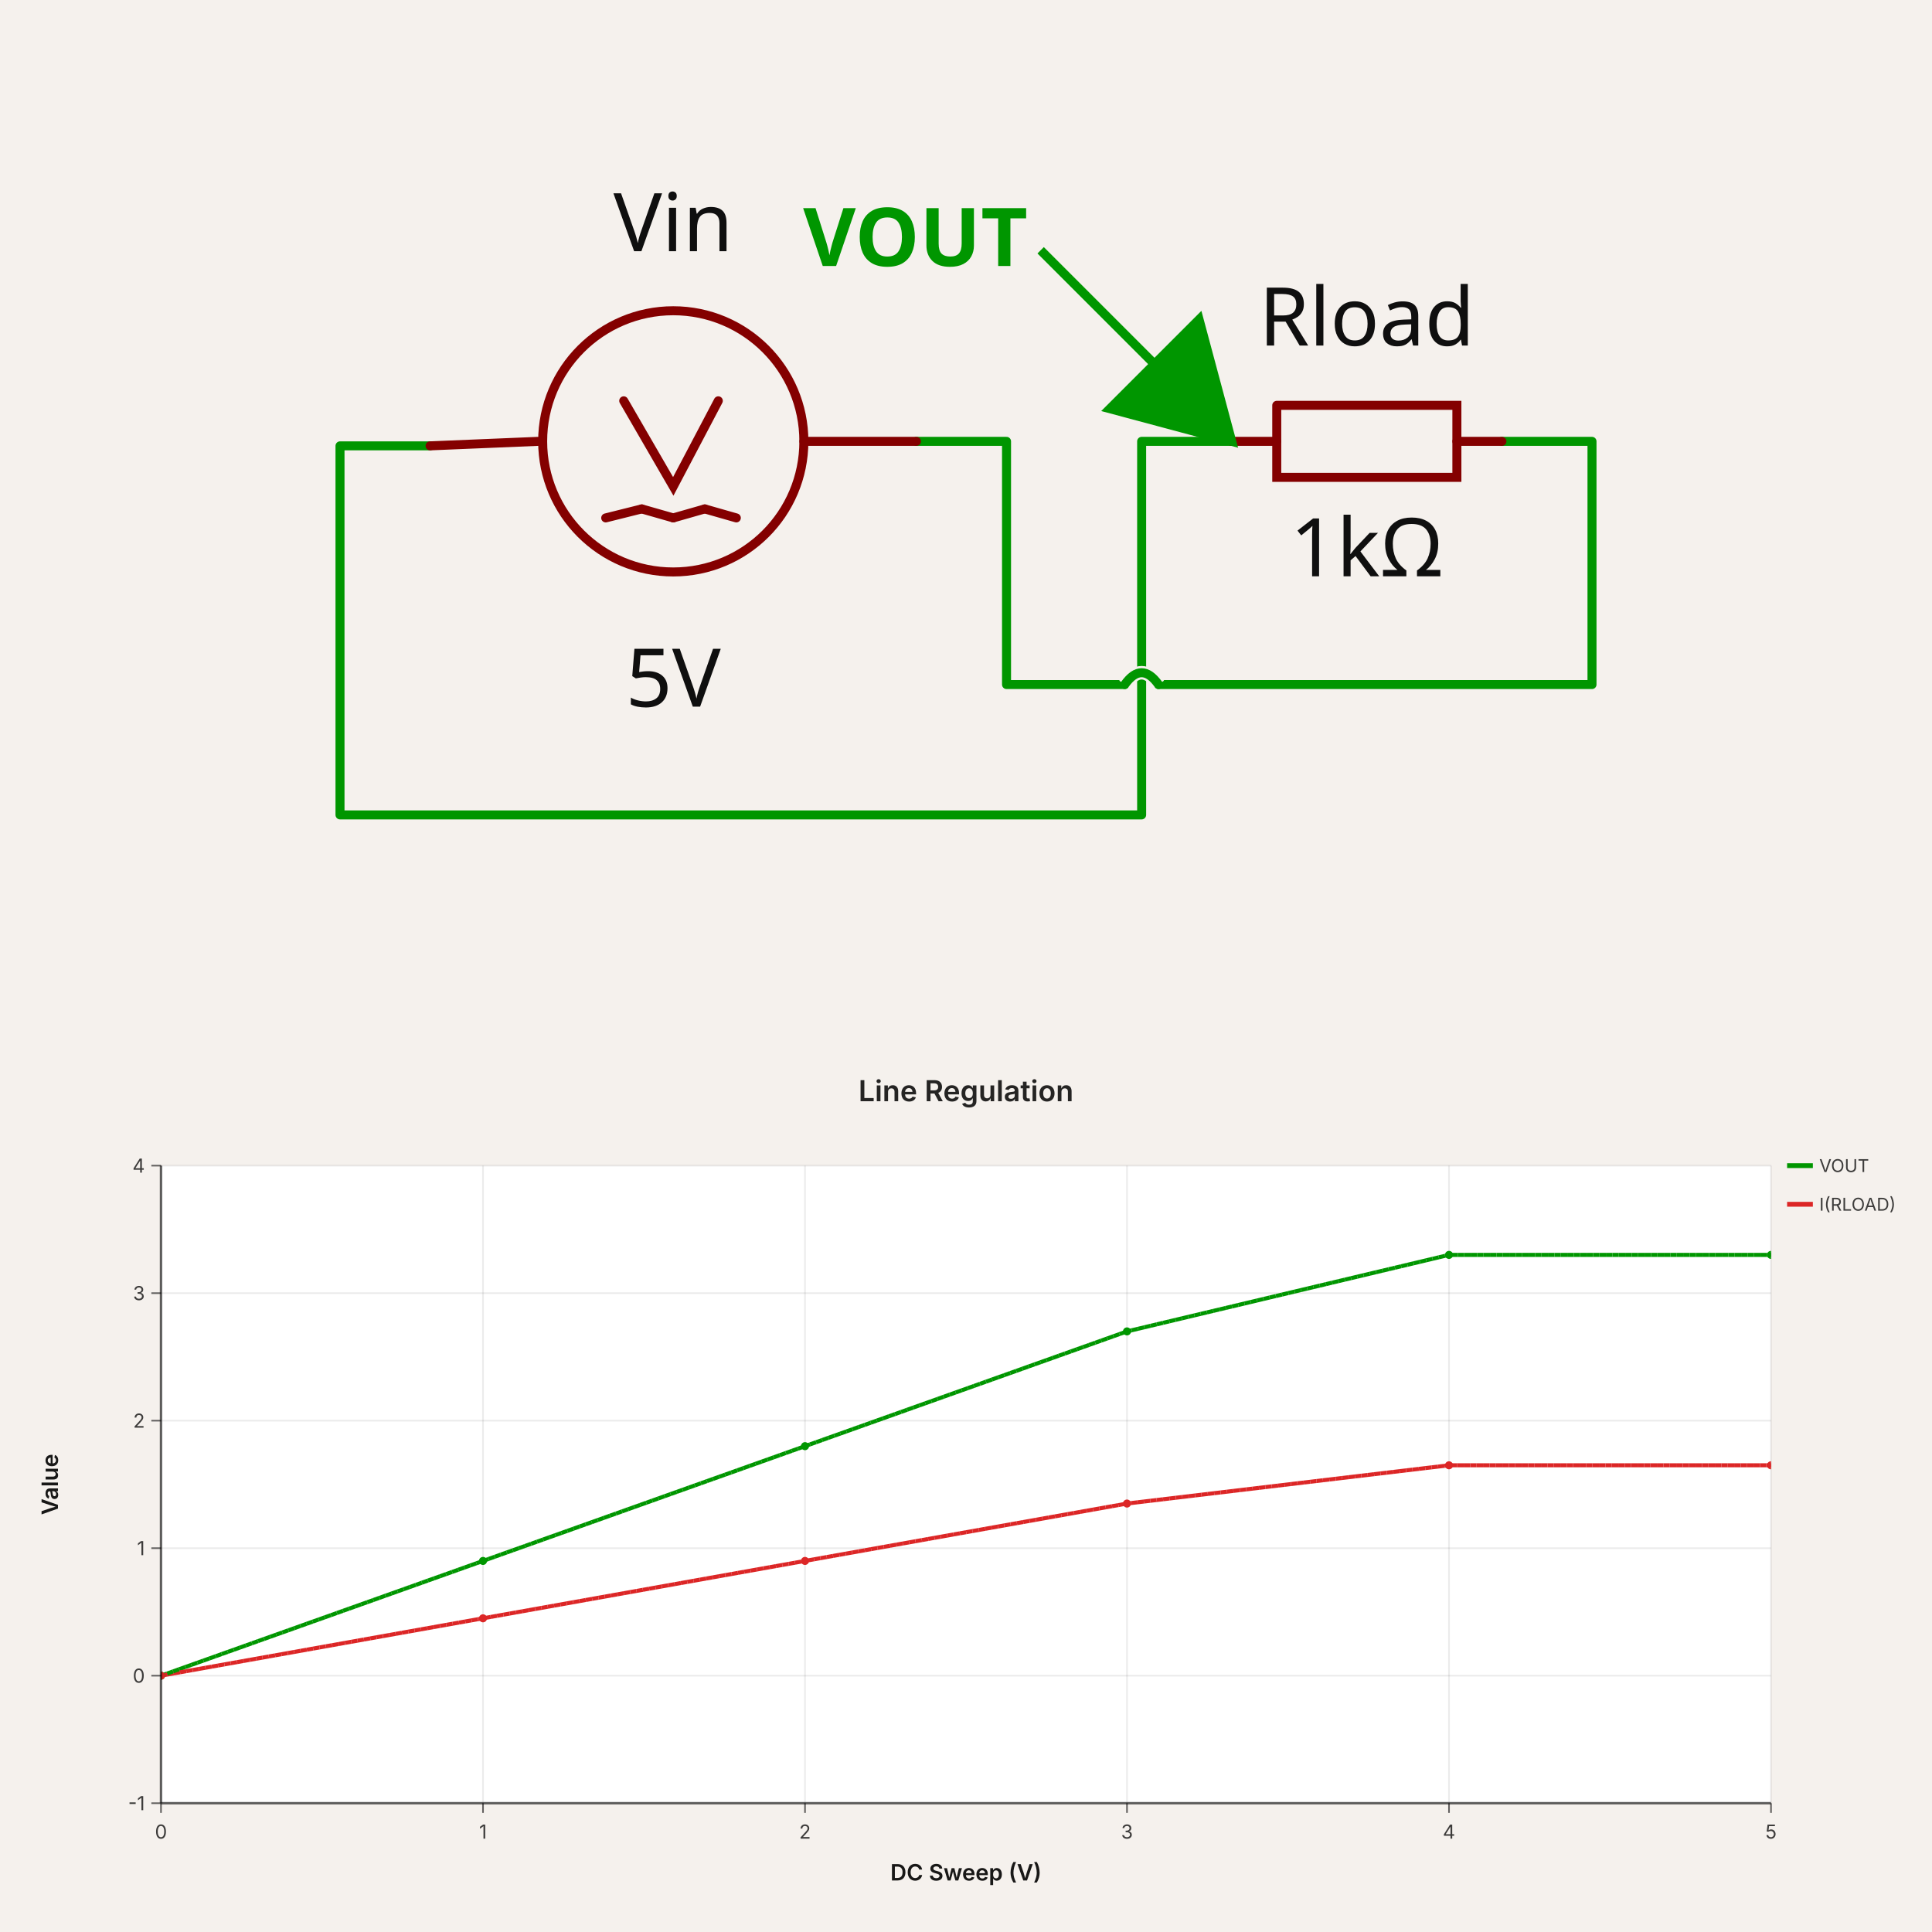
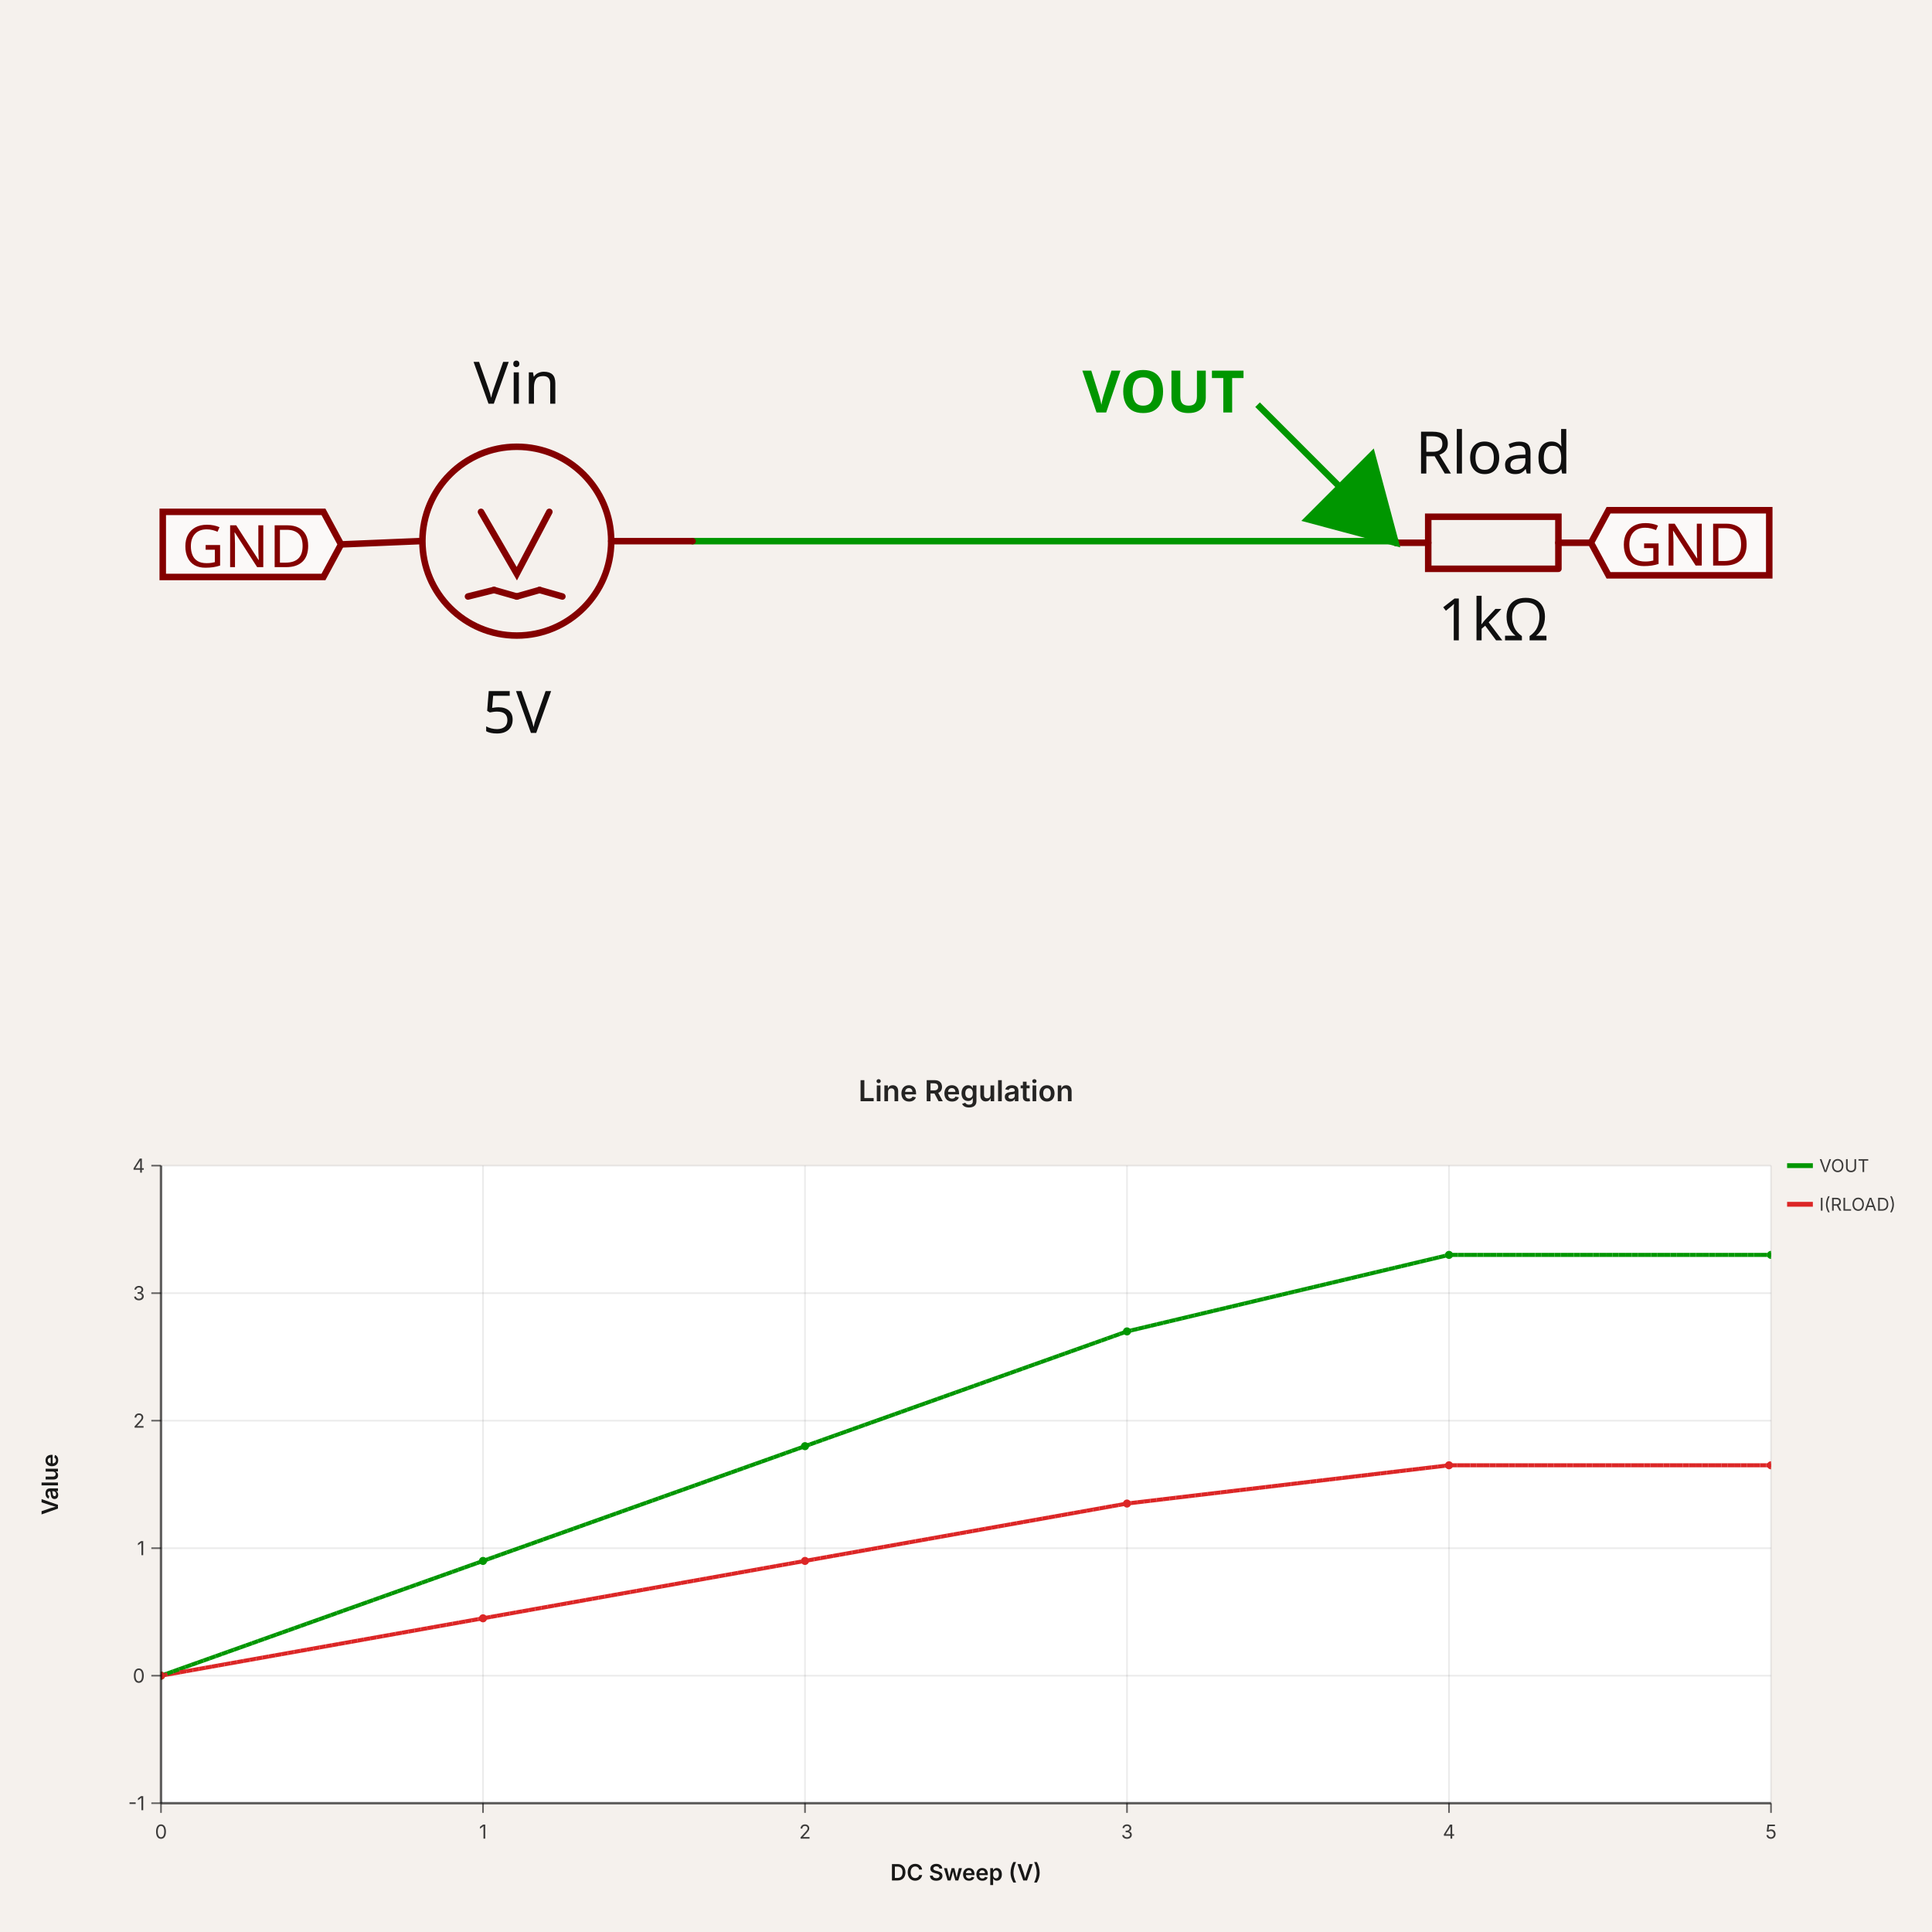
- <svg xmlns="http://www.w3.org/2000/svg" width="1200" height="1200" viewBox="0 0 1200 1200" data-simulation-experiment-id="simulation_experiment_0" data-software-used-string="@tscircuit/core@0.0.1474">
-   <svg class="tscircuit-schematic" width="1200" height="660" style="background-color: rgb(245, 241, 237)" data-real-to-screen-transform="matrix(279.7255731074,0,0,-279.7255731074,418.1783774802,275.5296895108)" data-software-used-string="@tscircuit/core@0.0.1474" x="0" y="0">
+ <svg xmlns="http://www.w3.org/2000/svg" width="1200" height="1200" viewBox="0 0 1200 1200" data-simulation-experiment-id="simulation_experiment_0" data-software-used-string="@tscircuit/core@0.0.1501">
+   <svg class="tscircuit-schematic" width="1200" height="660" style="background-color: rgb(245, 241, 237)" data-real-to-screen-transform="matrix(202.1744990565,0,0,-202.1744990565,624.2609398868,337.1311646374)" data-software-used-string="@tscircuit/core@0.0.1501" x="0" y="0">
    <style>
              .boundary { fill: rgb(245, 241, 237); }
              .schematic-boundary { fill: none; stroke: #fff; }
              .component { fill: none; stroke: rgb(132, 0, 0); }
              .chip { fill: rgb(255, 255, 194); stroke: rgb(132, 0, 0); }
              .component-pin { fill: none; stroke: rgb(132, 0, 0); }
              .text { font-family: sans-serif; fill: rgb(0, 150, 0); }
              .pin-number { fill: rgb(169, 0, 0); }
              .port-label { fill: rgb(0, 100, 100); }
              .component-name { fill: rgb(0, 100, 100); }
- 
+               
            </style>
    <rect class="boundary" x="0" y="0" width="1200" height="660" />
-     <g class="trace sch-trace" data-layer="base" data-circuit-json-type="schematic_trace" data-schematic-trace-id="schematic_trace_0" data-subcircuit-connectivity-map-key="unnamedsubcircuitsubcircuit_source_group_0_connectivity_net0">
-       <path d="M 765.038 274.131 L 709.093 274.131 L 709.093 506.151 L 211.181 506.151 L 211.181 276.928 L 267.127 276.928" class="trace-invisible-hover-outline sch-trace-hitbox" stroke="rgb(0, 150, 0)" fill="none" stroke-width="44.756px" stroke-linecap="round" opacity="0" stroke-linejoin="round" />
-       <path class="sch-trace-path" d="M 765.038 274.131 L 709.093 274.131 L 709.093 506.151 L 211.181 506.151 L 211.181 276.928 L 267.127 276.928" stroke="rgb(0, 150, 0)" fill="none" stroke-width="5.595px" stroke-linecap="round" stroke-linejoin="round" />
+     <g class="trace sch-trace" data-layer="base" data-circuit-json-type="schematic_trace" data-schematic-trace-id="schematic_trace_0" data-subcircuit-connectivity-map-key="unnamedsubcircuitsubcircuit_source_group_0_connectivity_net1">
+       <path d="M 430.173 336.12 L 866.87 336.12 L 866.87 337.131" class="trace-invisible-hover-outline sch-trace-hitbox" stroke="rgb(0, 150, 0)" fill="none" stroke-width="32.348px" stroke-linecap="round" opacity="0" stroke-linejoin="round" />
+       <path class="sch-trace-path" d="M 430.173 336.12 L 866.87 336.12 L 866.87 337.131" stroke="rgb(0, 150, 0)" fill="none" stroke-width="4.043px" stroke-linecap="round" stroke-linejoin="round" />
    </g>
-     <g class="trace sch-trace" data-layer="base" data-circuit-json-type="schematic_trace" data-schematic-trace-id="schematic_trace_1" data-subcircuit-connectivity-map-key="unnamedsubcircuitsubcircuit_source_group_0_connectivity_net1">
-       <path d="M 932.873 274.131 L 988.819 274.131 L 988.819 425.183 L 719.583 425.183M 698.603 425.183 L 625.175 425.183 L 625.175 274.131 L 569.23 274.131" class="trace-invisible-hover-outline sch-trace-hitbox" stroke="rgb(0, 150, 0)" fill="none" stroke-width="44.756px" stroke-linecap="round" opacity="0" stroke-linejoin="round" />
-       <path class="sch-trace-path" d="M 932.873 274.131 L 988.819 274.131 L 988.819 425.183 L 719.583 425.183M 698.603 425.183 L 625.175 425.183 L 625.175 274.131 L 569.23 274.131" stroke="rgb(0, 150, 0)" fill="none" stroke-width="5.595px" stroke-linecap="round" stroke-linejoin="round" />
-     </g>
-     <g class="trace-overlays sch-trace-overlays" data-layer="overlay" data-circuit-json-type="schematic_trace" data-schematic-trace-id="schematic_trace_0" data-subcircuit-connectivity-map-key="unnamedsubcircuitsubcircuit_source_group_0_connectivity_net0" />
-     <g class="trace-overlays sch-trace-overlays" data-layer="overlay" data-circuit-json-type="schematic_trace" data-schematic-trace-id="schematic_trace_1" data-subcircuit-connectivity-map-key="unnamedsubcircuitsubcircuit_source_group_0_connectivity_net1">
-       <path class="trace-crossing-outline sch-trace-crossing-outline" d="M 719.583 425.183 Q 709.093 410.497 698.603 425.183" stroke="rgb(245, 241, 237)" fill="none" stroke-width="8.392px" stroke-linecap="butt" />
-       <path class="sch-trace-crossing-path" d="M 719.583 425.183 Q 709.093 410.497 698.603 425.183" stroke="rgb(0, 150, 0)" fill="none" stroke-width="5.595px" stroke-linecap="round" />
-     </g>
+     <g class="trace-overlays sch-trace-overlays" data-layer="overlay" data-circuit-json-type="schematic_trace" data-schematic-trace-id="schematic_trace_0" data-subcircuit-connectivity-map-key="unnamedsubcircuitsubcircuit_source_group_0_connectivity_net1" />
    <g class="sch-component" data-circuit-json-type="schematic_component" data-schematic-component-id="schematic_component_0">
-       <rect class="component-overlay sch-component-overlay" x="267.127" y="248.956" width="302.104" height="72.729" fill="transparent" />
-       <path class="sch-component-symbol-path" d="M 267.127 276.928 L 334.261 274.131" stroke="rgb(132, 0, 0)" fill="none" stroke-width="5.595px" stroke-linecap="round" />
-       <path class="sch-component-symbol-path" d="M 499.299 274.131 L 569.23 274.131" stroke="rgb(132, 0, 0)" fill="none" stroke-width="5.595px" stroke-linecap="round" />
-       <path class="sch-component-symbol-path" d="M 446.151 248.956 L 418.178 302.104 L 387.409 248.956" stroke="rgb(132, 0, 0)" fill="none" stroke-width="5.595px" stroke-linecap="round" />
-       <path class="sch-component-symbol-path" d="M 418.178 321.684 L 437.759 316.09" stroke="rgb(132, 0, 0)" fill="none" stroke-width="5.595px" stroke-linecap="round" />
-       <path class="sch-component-symbol-path" d="M 437.759 316.09 L 457.34 321.684" stroke="rgb(132, 0, 0)" fill="none" stroke-width="5.595px" stroke-linecap="round" />
-       <path class="sch-component-symbol-path" d="M 376.22 321.684 L 398.598 316.09" stroke="rgb(132, 0, 0)" fill="none" stroke-width="5.595px" stroke-linecap="round" />
-       <path class="sch-component-symbol-path" d="M 398.598 316.09 L 418.178 321.684" stroke="rgb(132, 0, 0)" fill="none" stroke-width="5.595px" stroke-linecap="round" />
-       <text class="sch-component-name sch-component-text" x="418.178" y="170.785" stroke="rgb(245, 241, 237)" stroke-width="5.595px" paint-order="stroke" fill="rgb(15, 15, 15)" font-family="sans-serif" text-anchor="middle" dominant-baseline="ideographic" font-size="50.351px">Vin</text>
-       <text class="sch-component-text" x="418.178" y="399.855" fill="rgb(15, 15, 15)" font-family="sans-serif" text-anchor="middle" dominant-baseline="hanging" font-size="50.351px">5V</text>
-       <circle class="sch-component-symbol-circle" cx="418.178" cy="274.131" r="81.12px" stroke-width="5.595px" fill="none" stroke="rgb(132, 0, 0)" />
+       <rect class="component-overlay sch-component-overlay" x="211.825" y="317.925" width="218.348" height="52.565" fill="transparent" />
+       <path class="sch-component-symbol-path" d="M 211.825 338.142 L 260.347 336.12" stroke="rgb(132, 0, 0)" fill="none" stroke-width="4.043px" stroke-linecap="round" />
+       <path class="sch-component-symbol-path" d="M 379.63 336.12 L 430.173 336.12" stroke="rgb(132, 0, 0)" fill="none" stroke-width="4.043px" stroke-linecap="round" />
+       <path class="sch-component-symbol-path" d="M 341.217 317.925 L 320.999 356.338 L 298.76 317.925" stroke="rgb(132, 0, 0)" fill="none" stroke-width="4.043px" stroke-linecap="round" />
+       <path class="sch-component-symbol-path" d="M 320.999 370.49 L 335.151 366.446" stroke="rgb(132, 0, 0)" fill="none" stroke-width="4.043px" stroke-linecap="round" />
+       <path class="sch-component-symbol-path" d="M 335.151 366.446 L 349.304 370.49" stroke="rgb(132, 0, 0)" fill="none" stroke-width="4.043px" stroke-linecap="round" />
+       <path class="sch-component-symbol-path" d="M 290.673 370.49 L 306.847 366.446" stroke="rgb(132, 0, 0)" fill="none" stroke-width="4.043px" stroke-linecap="round" />
+       <path class="sch-component-symbol-path" d="M 306.847 366.446 L 320.999 370.49" stroke="rgb(132, 0, 0)" fill="none" stroke-width="4.043px" stroke-linecap="round" />
+       <text class="sch-component-name sch-component-text" x="320.999" y="261.426" stroke="rgb(245, 241, 237)" stroke-width="4.043px" paint-order="stroke" fill="rgb(15, 15, 15)" font-family="sans-serif" text-anchor="middle" dominant-baseline="ideographic" font-size="36.391px">Vin</text>
+       <text class="sch-component-text" x="320.999" y="426.989" fill="rgb(15, 15, 15)" font-family="sans-serif" text-anchor="middle" dominant-baseline="hanging" font-size="36.391px">5V</text>
+       <circle class="sch-component-symbol-circle" cx="320.999" cy="336.12" r="58.631px" stroke-width="4.043px" fill="none" stroke="rgb(132, 0, 0)" />
    </g>
    <g class="sch-component" data-circuit-json-type="schematic_component" data-schematic-component-id="schematic_component_1">
-       <rect class="component-overlay sch-component-overlay" x="765.038" y="251.759" width="167.835" height="44.745" fill="transparent" />
-       <path class="sch-component-symbol-path" d="M 765.038 274.131 L 793.016 274.131" stroke="rgb(132, 0, 0)" fill="none" stroke-width="5.595px" stroke-linecap="round" />
-       <path class="sch-component-symbol-path" d="M 904.895 274.131 L 932.873 274.131" stroke="rgb(132, 0, 0)" fill="none" stroke-width="5.595px" stroke-linecap="round" />
-       <path class="sch-component-symbol-path" d="M 793.016 251.759 L 904.895 251.759 L 904.895 296.504 L 793.016 296.504 L 793.016 251.759" stroke="rgb(132, 0, 0)" fill="none" stroke-width="5.595px" stroke-linecap="round" />
-       <text class="sch-component-name sch-component-text" x="848.956" y="229.375" stroke="rgb(245, 241, 237)" stroke-width="5.595px" paint-order="stroke" fill="rgb(15, 15, 15)" font-family="sans-serif" text-anchor="middle" dominant-baseline="ideographic" font-size="50.351px">Rload</text>
-       <text class="sch-component-text" x="848.956" y="318.887" fill="rgb(15, 15, 15)" font-family="sans-serif" text-anchor="middle" dominant-baseline="hanging" font-size="50.351px">1kΩ</text>
+       <rect class="component-overlay sch-component-overlay" x="866.87" y="320.961" width="121.305" height="32.34" fill="transparent" />
+       <path class="sch-component-symbol-path" d="M 988.175 337.131 L 967.954 337.131" stroke="rgb(132, 0, 0)" fill="none" stroke-width="4.043px" stroke-linecap="round" />
+       <path class="sch-component-symbol-path" d="M 887.092 337.131 L 866.87 337.131" stroke="rgb(132, 0, 0)" fill="none" stroke-width="4.043px" stroke-linecap="round" />
+       <path class="sch-component-symbol-path" d="M 967.954 353.301 L 887.092 353.301 L 887.092 320.961 L 967.954 320.961 L 967.954 353.301" stroke="rgb(132, 0, 0)" fill="none" stroke-width="4.043px" stroke-linecap="round" />
+       <text class="sch-component-name sch-component-text" x="927.523" y="304.783" stroke="rgb(245, 241, 237)" stroke-width="4.043px" paint-order="stroke" fill="rgb(15, 15, 15)" font-family="sans-serif" text-anchor="middle" dominant-baseline="ideographic" font-size="36.391px">Rload</text>
+       <text class="sch-component-text" x="927.523" y="369.479" fill="rgb(15, 15, 15)" font-family="sans-serif" text-anchor="middle" dominant-baseline="hanging" font-size="36.391px">1kΩ</text>
    </g>
    <g class="schematic-port-hover sch-port-hover" data-schematic-port-id="source_port_0">
-       <circle cx="267.127" cy="276.928" r="11.189" fill="red" opacity="0" />
+       <circle cx="211.825" cy="338.142" r="8.087" fill="red" opacity="0" />
    </g>
    <g class="schematic-port-hover sch-port-hover" data-schematic-port-id="source_port_1">
-       <circle cx="569.23" cy="274.131" r="11.189" fill="red" opacity="0" />
+       <circle cx="430.173" cy="336.12" r="8.087" fill="red" opacity="0" />
    </g>
    <g class="schematic-port-hover sch-port-hover" data-schematic-port-id="source_port_2">
-       <circle cx="765.038" cy="274.131" r="11.189" fill="red" opacity="0" />
+       <circle cx="988.175" cy="337.131" r="8.087" fill="red" opacity="0" />
    </g>
    <g class="schematic-port-hover sch-port-hover" data-schematic-port-id="source_port_3">
-       <circle cx="932.873" cy="274.131" r="11.189" fill="red" opacity="0" />
+       <circle cx="866.87" cy="337.131" r="8.087" fill="red" opacity="0" />
    </g>
-     <path class="sch-voltage-probe" d="M 646.361,155.454 L 765.038,274.131 M 765.038,274.131 L 689.384,253.86 L 744.767,198.477 Z" stroke="rgb(0, 150, 0)" fill="rgb(0, 150, 0)" stroke-width="5.595px" />
-     <text class="sch-voltage-probe-label" x="638.361" y="147.454" fill="rgb(0, 150, 0)" text-anchor="end" dominant-baseline="middle" font-family="sans-serif" font-size="50.351px" font-weight="bold" data-schematic-voltage-probe-id="schematic_voltage_probe_0">VOUT</text>
+     <path class="net-label sch-net-label" data-circuit-json-type="schematic_net_label" data-schematic-net-label-id="schematic_net_label_0" d="     M 211.825,338.142     L 200.908,358.359     L 101.087,358.359     L 101.087,317.925     L 200.908,317.925     Z   " fill="rgba(255, 255, 255, 0.6)" stroke="rgb(132, 0, 0)" stroke-width="4.043px" />
+     <text class="net-label-text sch-net-label-text" data-circuit-json-type="schematic_net_label" data-schematic-net-label-id="schematic_net_label_0" x="193.629" y="338.142" fill="rgb(132, 0, 0)" text-anchor="end" dominant-baseline="central" font-family="sans-serif" font-variant-numeric="tabular-nums" font-size="36.391px" transform="">GND</text>
+     <path class="net-label sch-net-label" data-circuit-json-type="schematic_net_label" data-schematic-net-label-id="schematic_net_label_1" d="     M 988.175,337.131     L 999.092,316.914     L 1098.913,316.914     L 1098.913,357.349     L 999.092,357.349     Z   " fill="rgba(255, 255, 255, 0.6)" stroke="rgb(132, 0, 0)" stroke-width="4.043px" />
+     <text class="net-label-text sch-net-label-text" data-circuit-json-type="schematic_net_label" data-schematic-net-label-id="schematic_net_label_1" x="1006.371" y="337.131" fill="rgb(132, 0, 0)" text-anchor="start" dominant-baseline="central" font-family="sans-serif" font-variant-numeric="tabular-nums" font-size="36.391px" transform="">GND</text>
+     <path class="sch-voltage-probe" d="M 781.095,251.356 L 866.87,337.131 M 866.87,337.131 L 812.19,322.48 L 852.219,282.451 Z" stroke="rgb(0, 150, 0)" fill="rgb(0, 150, 0)" stroke-width="4.043px" />
+     <text class="sch-voltage-probe-label" x="773.095" y="243.356" fill="rgb(0, 150, 0)" text-anchor="end" dominant-baseline="middle" font-family="sans-serif" font-size="36.391px" font-weight="bold" data-schematic-voltage-probe-id="schematic_voltage_probe_0">VOUT</text>
  </svg>
-   <svg width="1200" height="540" style="background-color: rgb(245, 241, 237)" viewBox="0 0 1200 540" data-simulation-experiment-id="simulation_experiment_0" data-simulation-experiment-name="Line Regulation" data-software-used-string="@tscircuit/core@0.0.1474" x="0" y="660">
+   <svg width="1200" height="540" style="background-color: rgb(245, 241, 237)" viewBox="0 0 1200 540" data-simulation-experiment-id="simulation_experiment_0" data-simulation-experiment-name="Line Regulation" data-software-used-string="@tscircuit/core@0.0.1501" x="0" y="660">
    <style>
:root { color-scheme: light; }
svg { font-family: 'Inter', 'Helvetica Neue', Arial, sans-serif; }
.background { fill: rgb(245, 241, 237); }
.plot-background { fill: #ffffff; }
.grid-line { stroke: rgba(0, 0, 0, 0.08); stroke-width: 1; }
.axis { stroke: rgba(0, 0, 0, 0.6); stroke-width: 1.5; }
.axis-tick { stroke: rgba(0, 0, 0, 0.6); stroke-width: 1; }
.axis-label { fill: rgba(0, 0, 0, 0.75); font-size: 12px; }
.axis-title { fill: rgba(0, 0, 0, 0.9); font-size: 14px; font-weight: 600; }
.legend-label { fill: rgba(0, 0, 0, 0.75); font-size: 11px; }
.legend-line { stroke-width: 3; }
.scope-channel-card { fill: #ffffff; stroke: rgba(0, 0, 0, 0.22); stroke-width: 1; }
.scope-channel-header-text { fill: #ffffff; font-size: 14px; font-weight: 700; }
.scope-channel-detail { fill: rgba(0, 0, 0, 0.42); font-size: 14px; }
.simulation-line { fill: none; stroke-width: 2.5; }
.simulation-point { stroke-width: 0; }
.chart-title { fill: rgba(0, 0, 0, 0.85); font-size: 18px; font-weight: 600; }
</style>
    <rect class="background" x="0" y="0" width="1200" height="540" />
    <defs>
      <clipPath id="simulation-graph-simulation_experiment_0">
        <rect x="100" y="64" width="1000" height="396" />
      </clipPath>
    </defs>
    <rect class="plot-background" x="100" y="64" width="1000" height="396" />
    <g class="grid">
      <line class="grid-line grid-line-x" x1="100" y1="64" x2="100" y2="460" />
      <line class="grid-line grid-line-x" x1="300" y1="64" x2="300" y2="460" />
      <line class="grid-line grid-line-x" x1="500" y1="64" x2="500" y2="460" />
      <line class="grid-line grid-line-x" x1="700" y1="64" x2="700" y2="460" />
      <line class="grid-line grid-line-x" x1="900" y1="64" x2="900" y2="460" />
      <line class="grid-line grid-line-x" x1="1100" y1="64" x2="1100" y2="460" />
      <line class="grid-line grid-line-y" x1="100" y1="460" x2="1100" y2="460" />
      <line class="grid-line grid-line-y" x1="100" y1="380.8" x2="1100" y2="380.8" />
      <line class="grid-line grid-line-y" x1="100" y1="301.6" x2="1100" y2="301.6" />
      <line class="grid-line grid-line-y" x1="100" y1="222.4" x2="1100" y2="222.4" />
      <line class="grid-line grid-line-y" x1="100" y1="143.2" x2="1100" y2="143.2" />
      <line class="grid-line grid-line-y" x1="100" y1="64" x2="1100" y2="64" />
    </g>
    <g class="data-series">
      <path class="simulation-line" d="M 100 380.8 L 300 309.52 L 500 238.24 L 700 166.96 L 900 119.44 L 1100 119.44" stroke="rgb(0, 150, 0)" clip-path="url(#simulation-graph-simulation_experiment_0)" data-simulation-transient-voltage-graph-id="simulation_dc_sweep_voltage_graph_0" stroke-dasharray="4 8" stroke-dashoffset="0" />
      <path class="simulation-line" d="M 100 380.8 L 300 345.16 L 500 309.52 L 700 273.88 L 900 250.12 L 1100 250.12" stroke="#dc2626" clip-path="url(#simulation-graph-simulation_experiment_0)" data-simulation-transient-current-graph-id="simulation_dc_sweep_current_graph_0" stroke-dasharray="4 8" stroke-dashoffset="4" />
      <path class="simulation-line" d="M 100 380.8 L 300 309.52 L 500 238.24 L 700 166.96 L 900 119.44 L 1100 119.44" stroke="rgb(0, 150, 0)" clip-path="url(#simulation-graph-simulation_experiment_0)" data-simulation-transient-voltage-graph-id="simulation_dc_sweep_voltage_graph_0" stroke-dasharray="4 8" stroke-dashoffset="4" />
      <path class="simulation-line" d="M 100 380.8 L 300 345.16 L 500 309.52 L 700 273.88 L 900 250.12 L 1100 250.12" stroke="#dc2626" clip-path="url(#simulation-graph-simulation_experiment_0)" data-simulation-transient-current-graph-id="simulation_dc_sweep_current_graph_0" stroke-dasharray="4 8" stroke-dashoffset="8" />
      <path class="simulation-line" d="M 100 380.8 L 300 309.52 L 500 238.24 L 700 166.96 L 900 119.44 L 1100 119.44" stroke="rgb(0, 150, 0)" clip-path="url(#simulation-graph-simulation_experiment_0)" data-simulation-transient-voltage-graph-id="simulation_dc_sweep_voltage_graph_0" stroke-dasharray="4 8" stroke-dashoffset="8" />
      <path class="simulation-line" d="M 100 380.8 L 300 345.16 L 500 309.52 L 700 273.88 L 900 250.12 L 1100 250.12" stroke="#dc2626" clip-path="url(#simulation-graph-simulation_experiment_0)" data-simulation-transient-current-graph-id="simulation_dc_sweep_current_graph_0" stroke-dasharray="4 8" stroke-dashoffset="0" />
      <circle class="simulation-point" cx="100" cy="380.8" r="2.5" fill="rgb(0, 150, 0)" clip-path="url(#simulation-graph-simulation_experiment_0)" />
      <circle class="simulation-point" cx="300" cy="309.52" r="2.5" fill="rgb(0, 150, 0)" clip-path="url(#simulation-graph-simulation_experiment_0)" />
      <circle class="simulation-point" cx="500" cy="238.24" r="2.5" fill="rgb(0, 150, 0)" clip-path="url(#simulation-graph-simulation_experiment_0)" />
      <circle class="simulation-point" cx="700" cy="166.96" r="2.5" fill="rgb(0, 150, 0)" clip-path="url(#simulation-graph-simulation_experiment_0)" />
      <circle class="simulation-point" cx="900" cy="119.44" r="2.5" fill="rgb(0, 150, 0)" clip-path="url(#simulation-graph-simulation_experiment_0)" />
      <circle class="simulation-point" cx="1100" cy="119.44" r="2.5" fill="rgb(0, 150, 0)" clip-path="url(#simulation-graph-simulation_experiment_0)" />
      <circle class="simulation-point" cx="100" cy="380.8" r="2.5" fill="#dc2626" clip-path="url(#simulation-graph-simulation_experiment_0)" />
      <circle class="simulation-point" cx="300" cy="345.16" r="2.5" fill="#dc2626" clip-path="url(#simulation-graph-simulation_experiment_0)" />
      <circle class="simulation-point" cx="500" cy="309.52" r="2.5" fill="#dc2626" clip-path="url(#simulation-graph-simulation_experiment_0)" />
      <circle class="simulation-point" cx="700" cy="273.88" r="2.5" fill="#dc2626" clip-path="url(#simulation-graph-simulation_experiment_0)" />
      <circle class="simulation-point" cx="900" cy="250.12" r="2.5" fill="#dc2626" clip-path="url(#simulation-graph-simulation_experiment_0)" />
      <circle class="simulation-point" cx="1100" cy="250.12" r="2.5" fill="#dc2626" clip-path="url(#simulation-graph-simulation_experiment_0)" />
    </g>
    <g class="axes">
      <line class="axis axis-x" x1="100" y1="460" x2="1100" y2="460" />
      <line class="axis axis-y" x1="100" y1="64" x2="100" y2="460" />
      <line class="axis-tick axis-tick-x" x1="100" y1="460" x2="100" y2="466" />
      <text class="axis-label axis-label-x" x="100" y="482" text-anchor="middle">0</text>
      <line class="axis-tick axis-tick-x" x1="300" y1="460" x2="300" y2="466" />
      <text class="axis-label axis-label-x" x="300" y="482" text-anchor="middle">1</text>
      <line class="axis-tick axis-tick-x" x1="500" y1="460" x2="500" y2="466" />
      <text class="axis-label axis-label-x" x="500" y="482" text-anchor="middle">2</text>
      <line class="axis-tick axis-tick-x" x1="700" y1="460" x2="700" y2="466" />
      <text class="axis-label axis-label-x" x="700" y="482" text-anchor="middle">3</text>
      <line class="axis-tick axis-tick-x" x1="900" y1="460" x2="900" y2="466" />
      <text class="axis-label axis-label-x" x="900" y="482" text-anchor="middle">4</text>
      <line class="axis-tick axis-tick-x" x1="1100" y1="460" x2="1100" y2="466" />
      <text class="axis-label axis-label-x" x="1100" y="482" text-anchor="middle">5</text>
      <line class="axis-tick axis-tick-y" x1="94" y1="460" x2="100" y2="460" />
      <text class="axis-label axis-label-y" x="90" y="460" text-anchor="end" dominant-baseline="middle">-1</text>
      <line class="axis-tick axis-tick-y" x1="94" y1="380.8" x2="100" y2="380.8" />
      <text class="axis-label axis-label-y" x="90" y="380.8" text-anchor="end" dominant-baseline="middle">0</text>
      <line class="axis-tick axis-tick-y" x1="94" y1="301.6" x2="100" y2="301.6" />
      <text class="axis-label axis-label-y" x="90" y="301.6" text-anchor="end" dominant-baseline="middle">1</text>
      <line class="axis-tick axis-tick-y" x1="94" y1="222.4" x2="100" y2="222.4" />
      <text class="axis-label axis-label-y" x="90" y="222.4" text-anchor="end" dominant-baseline="middle">2</text>
      <line class="axis-tick axis-tick-y" x1="94" y1="143.2" x2="100" y2="143.2" />
      <text class="axis-label axis-label-y" x="90" y="143.2" text-anchor="end" dominant-baseline="middle">3</text>
      <line class="axis-tick axis-tick-y" x1="94" y1="64" x2="100" y2="64" />
      <text class="axis-label axis-label-y" x="90" y="64" text-anchor="end" dominant-baseline="middle">4</text>
      <text class="axis-title axis-title-y" x="36" y="262" transform="rotate(-90 36 262)" text-anchor="middle">Value</text>
      <text class="axis-title axis-title-x" x="600" y="508" text-anchor="middle">DC Sweep (V)</text>
    </g>
    <g class="legend">
      <g class="legend-item" transform="translate(1110 64)">
        <line class="legend-line" x1="0" y1="0" x2="16" y2="0" stroke="rgb(0, 150, 0)" />
        <text class="legend-label" x="20" y="0" dominant-baseline="middle">
          <tspan x="20" dy="0">VOUT</tspan>
        </text>
      </g>
      <g class="legend-item" transform="translate(1110 88)">
        <line class="legend-line" x1="0" y1="0" x2="16" y2="0" stroke="#dc2626" />
        <text class="legend-label" x="20" y="0" dominant-baseline="middle">
          <tspan x="20" dy="0">I(RLOAD)</tspan>
        </text>
      </g>
    </g>
    <text class="chart-title" x="600" y="24" text-anchor="middle">Line Regulation</text>
  </svg>
</svg>
